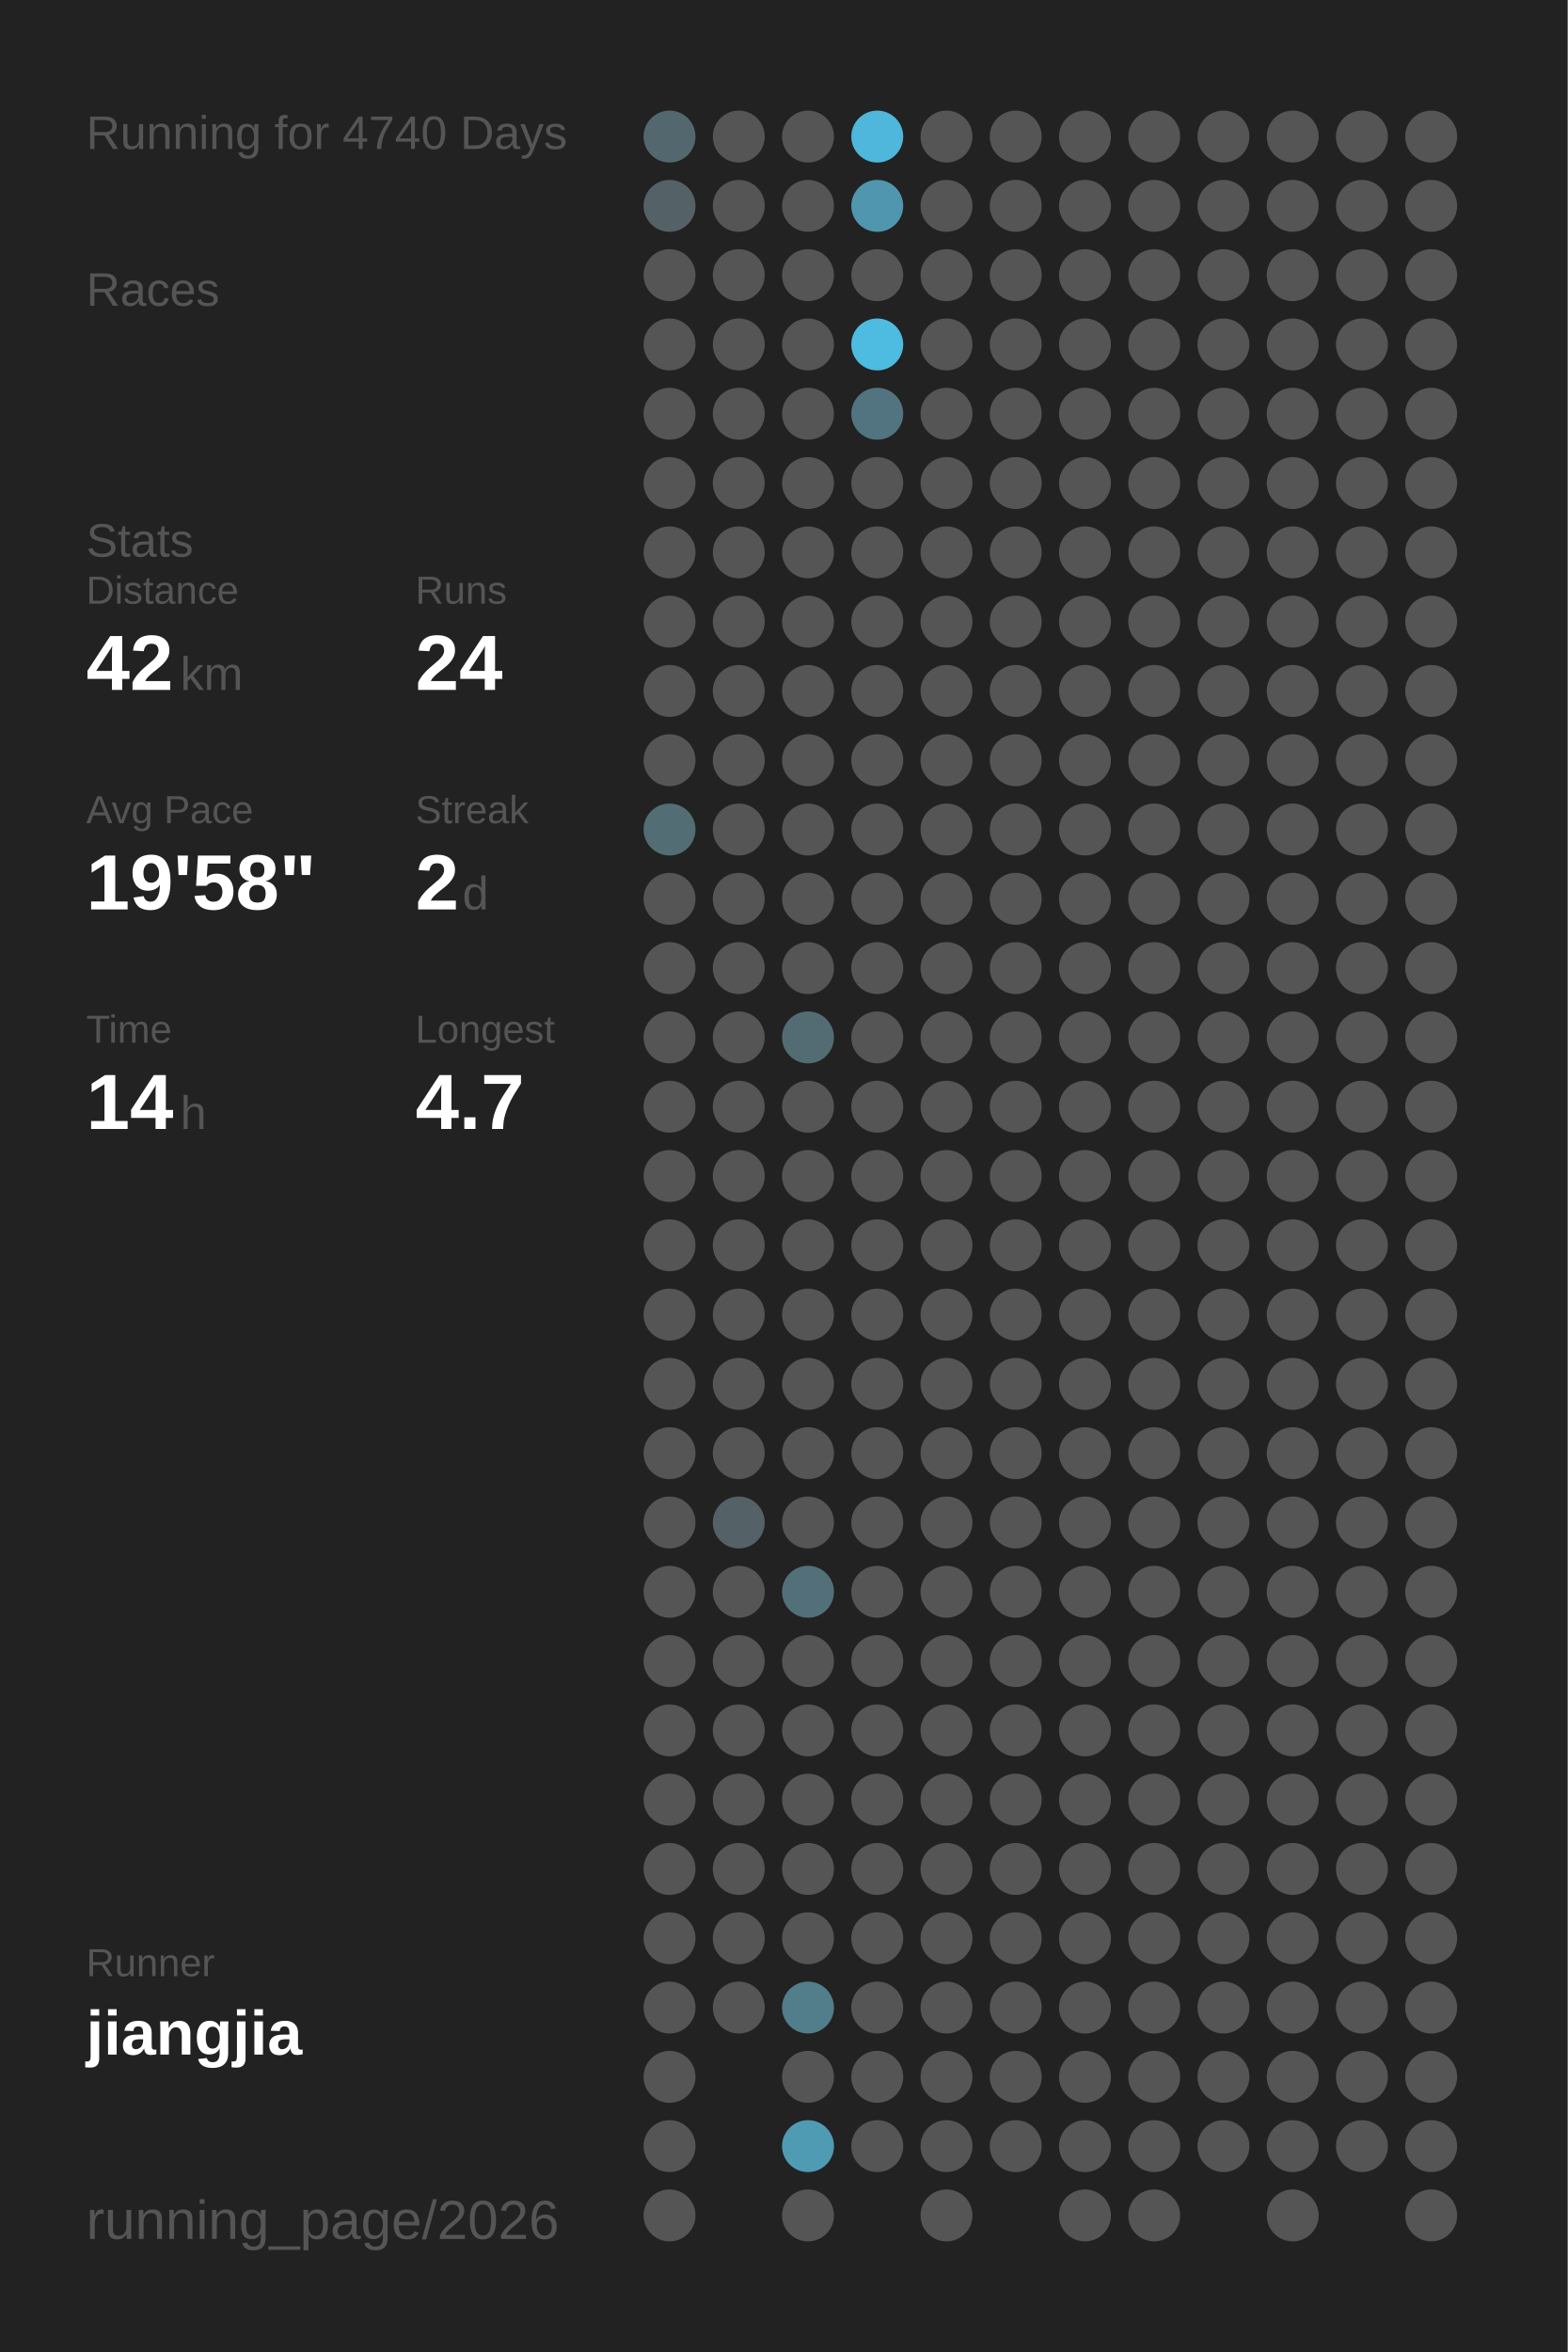
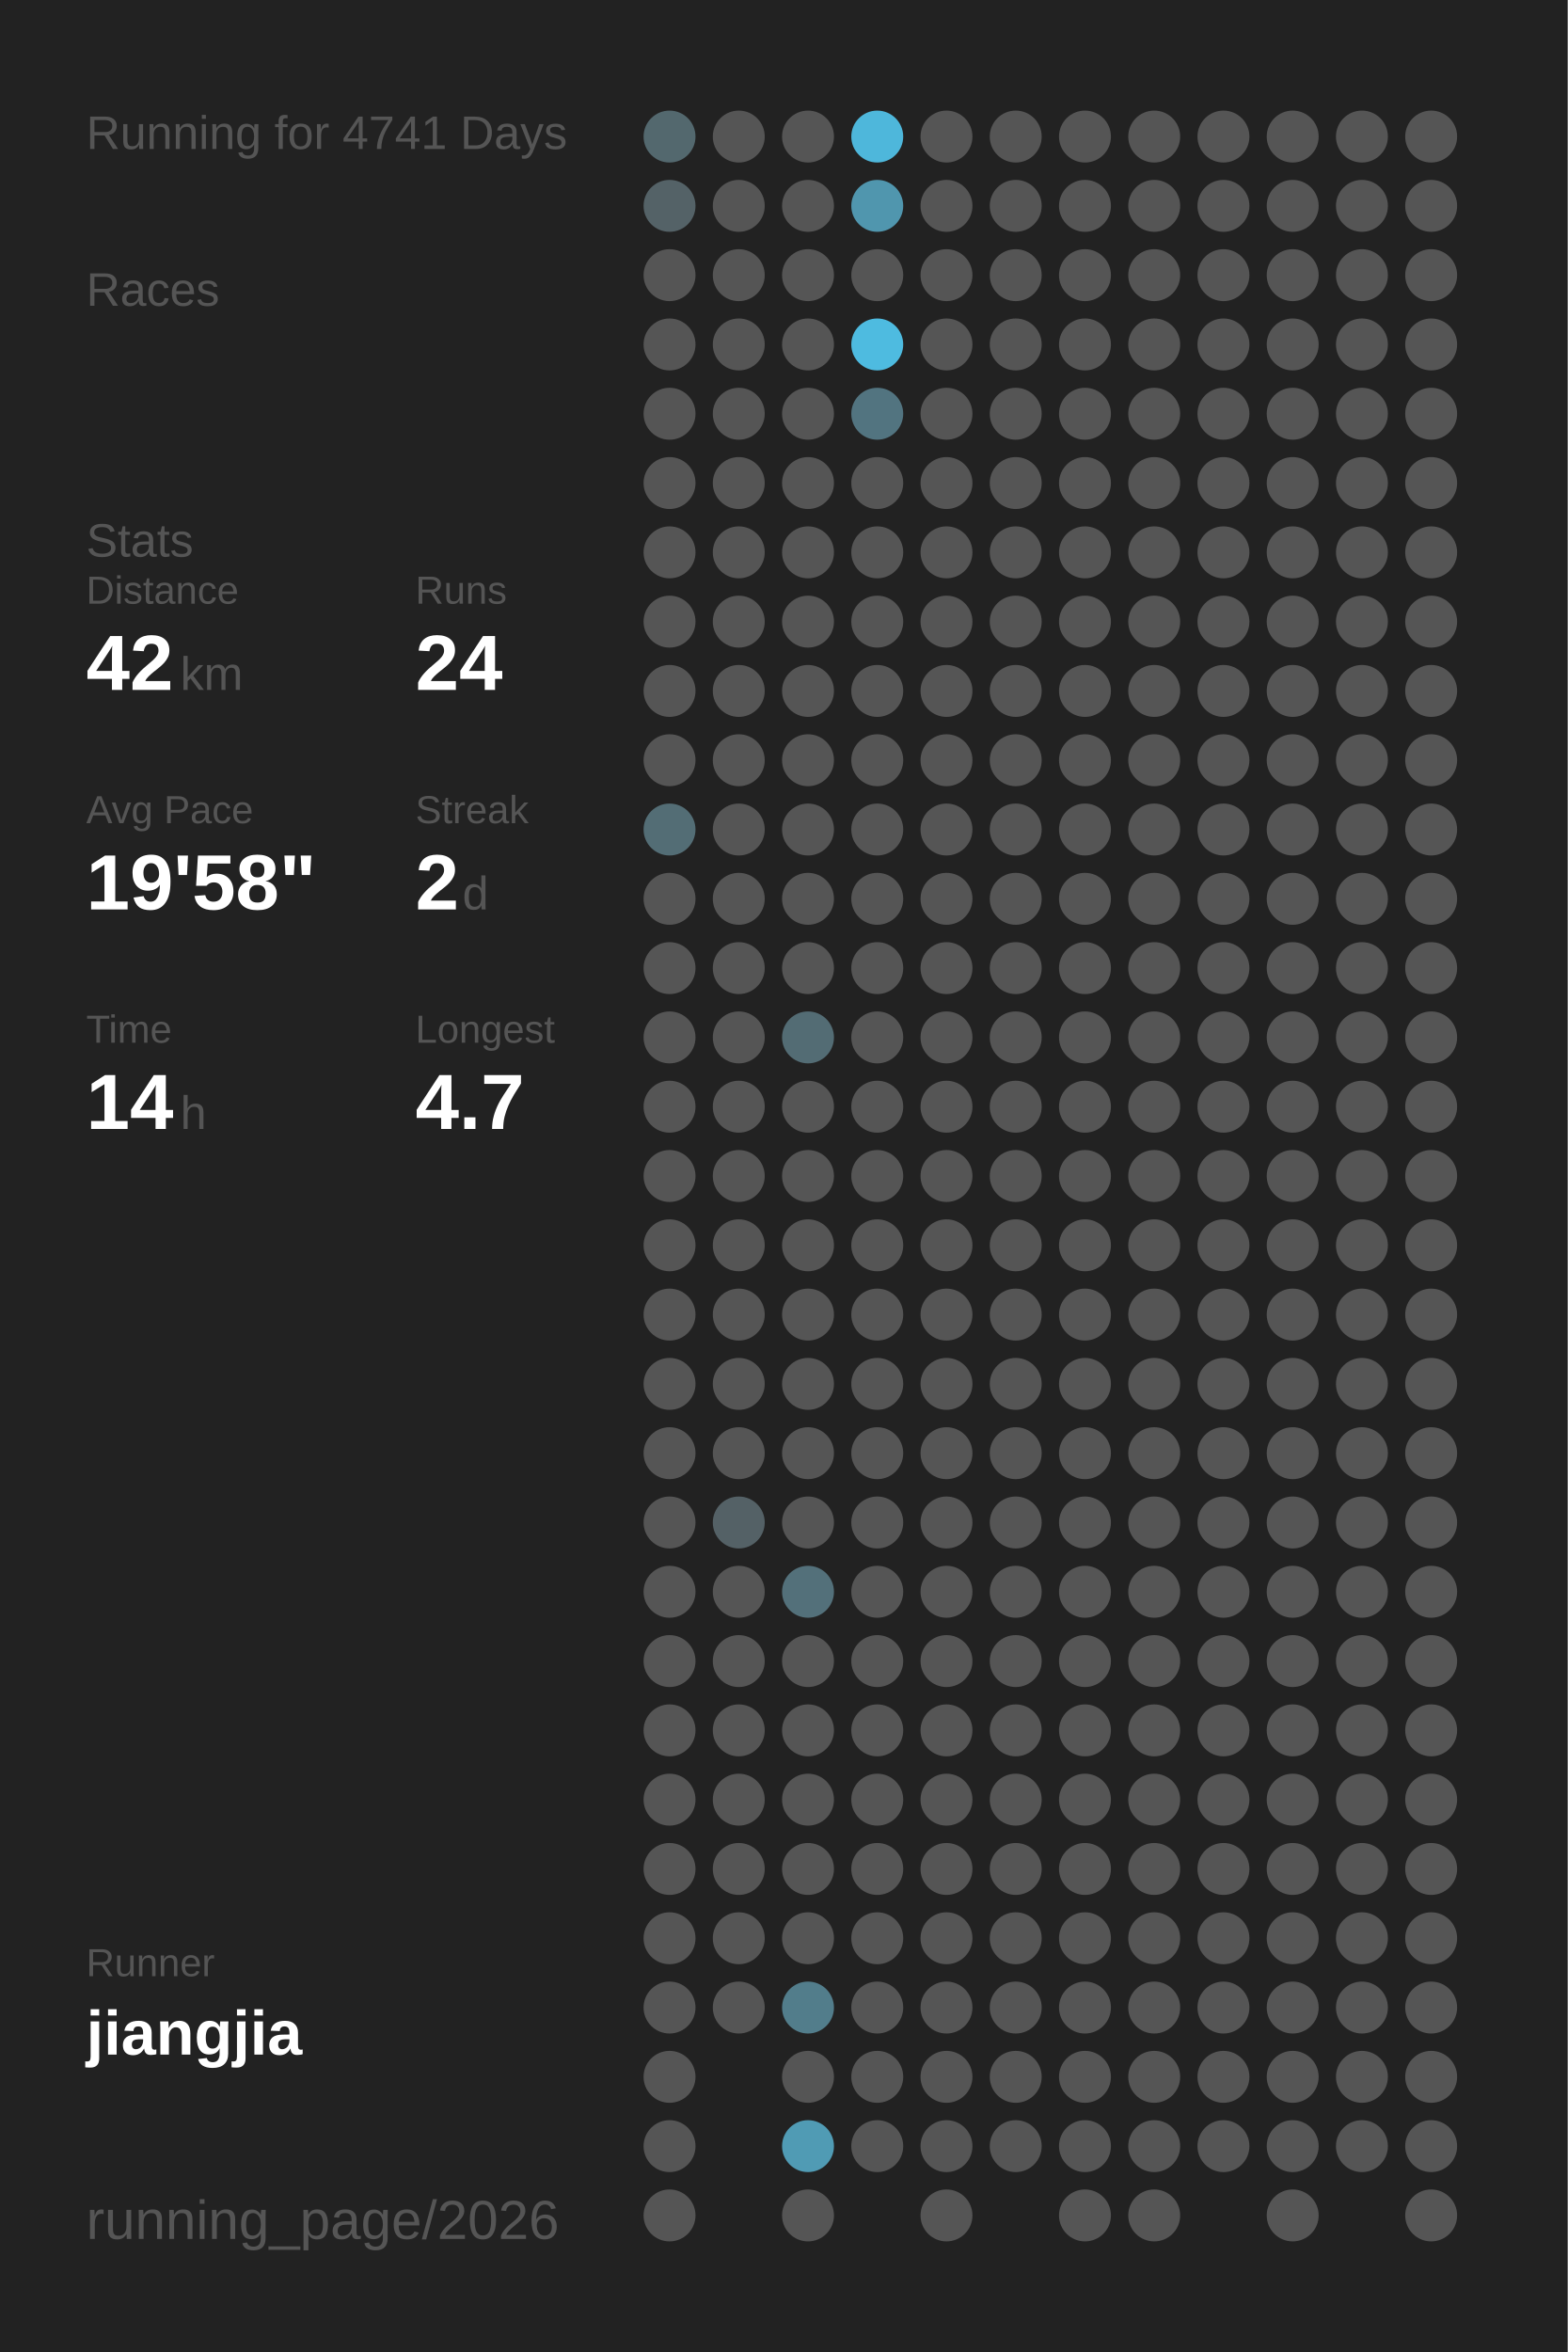
<svg xmlns="http://www.w3.org/2000/svg" baseProfile="full" height="300mm" version="1.1" viewBox="0,0,200,300" width="200mm">
  <defs />
  <rect fill="#222222" height="300" width="200" x="0" y="0" />
-   <text fill="#555555" style="font-size:6px; font-family:Arial;" x="11" y="19">Running for 4740 Days</text>
+   <text fill="#555555" style="font-size:6px; font-family:Arial;" x="11" y="19">Running for 4741 Days</text>
  <text fill="#555555" style="font-size:6px; font-family:Arial;" x="11" y="39">Races</text>
  <text fill="#555555" style="font-size:6px; font-family:Arial;" x="11" y="71">Stats</text>
  <text fill="#555555" style="font-size:5px; font-family:Arial;" x="11" y="77">Distance</text>
  <text fill="#FFFFFF" style="font-size:10px; font-family:Arial; font-weight:bold;" x="11" y="88">42</text>
  <text fill="#555555" style="font-size:6px; font-family:Arial;" x="23" y="88">km</text>
  <text fill="#555555" style="font-size:5px; font-family:Arial;" x="53" y="77">Runs</text>
  <text fill="#FFFFFF" style="font-size:10px; font-family:Arial; font-weight:bold;" x="53" y="88">24</text>
  <text fill="#555555" style="font-size:5px; font-family:Arial;" x="11" y="105">Avg Pace</text>
  <text fill="#FFFFFF" style="font-size:10px; font-family:Arial; font-weight:bold;" x="11" y="116">19'58"</text>
  <text fill="#555555" style="font-size:5px; font-family:Arial;" x="53" y="105">Streak</text>
  <text fill="#FFFFFF" style="font-size:10px; font-family:Arial; font-weight:bold;" x="53" y="116">2</text>
  <text fill="#555555" style="font-size:6px; font-family:Arial;" x="59" y="116">d</text>
  <text fill="#555555" style="font-size:5px; font-family:Arial;" x="11" y="133">Time</text>
  <text fill="#FFFFFF" style="font-size:10px; font-family:Arial; font-weight:bold;" x="11" y="144">14</text>
  <text fill="#555555" style="font-size:6px; font-family:Arial;" x="23" y="144">h</text>
  <text fill="#555555" style="font-size:5px; font-family:Arial;" x="53" y="133">Longest</text>
  <text fill="#FFFFFF" style="font-size:10px; font-family:Arial; font-weight:bold;" x="53" y="144">4.7</text>
  <text fill="#555555" style="font-size:5px; font-family:Arial;" x="11" y="252.065">Runner</text>
  <text fill="#FFFFFF" style="font-size:8px; font-family:Arial; font-weight:bold;" x="11" y="262.065">jiangjia</text>
  <text fill="#555555" style="font-size:7px; font-family:Arial;" x="11" y="285.581">running_page/2026</text>
  <circle cx="85.417" cy="17.419" fill="#53686e" r="3.312" />
  <circle cx="85.417" cy="26.258" fill="#546267" r="3.312" />
  <circle cx="85.417" cy="35.097" fill="#555555" r="3.312" />
  <circle cx="85.417" cy="43.935" fill="#555555" r="3.312" />
  <circle cx="85.417" cy="52.774" fill="#555555" r="3.312" />
  <circle cx="85.417" cy="61.613" fill="#555555" r="3.312" />
  <circle cx="85.417" cy="70.452" fill="#555555" r="3.312" />
  <circle cx="85.417" cy="79.29" fill="#555555" r="3.312" />
  <circle cx="85.417" cy="88.129" fill="#555555" r="3.312" />
  <circle cx="85.417" cy="96.968" fill="#555555" r="3.312" />
  <circle cx="85.417" cy="105.806" fill="#536d75" r="3.312" />
  <circle cx="85.417" cy="114.645" fill="#555555" r="3.312" />
  <circle cx="85.417" cy="123.484" fill="#555555" r="3.312" />
  <circle cx="85.417" cy="132.323" fill="#555555" r="3.312" />
  <circle cx="85.417" cy="141.161" fill="#555555" r="3.312" />
  <circle cx="85.417" cy="150" fill="#555555" r="3.312" />
  <circle cx="85.417" cy="158.839" fill="#555555" r="3.312" />
  <circle cx="85.417" cy="167.677" fill="#555555" r="3.312" />
  <circle cx="85.417" cy="176.516" fill="#555555" r="3.312" />
  <circle cx="85.417" cy="185.355" fill="#555555" r="3.312" />
  <circle cx="85.417" cy="194.194" fill="#555555" r="3.312" />
  <circle cx="85.417" cy="203.032" fill="#555555" r="3.312" />
  <circle cx="85.417" cy="211.871" fill="#555555" r="3.312" />
  <circle cx="85.417" cy="220.71" fill="#555555" r="3.312" />
  <circle cx="85.417" cy="229.548" fill="#555555" r="3.312" />
  <circle cx="85.417" cy="238.387" fill="#555555" r="3.312" />
  <circle cx="85.417" cy="247.226" fill="#555555" r="3.312" />
  <circle cx="85.417" cy="256.065" fill="#555555" r="3.312" />
  <circle cx="85.417" cy="264.903" fill="#555555" r="3.312" />
  <circle cx="85.417" cy="273.742" fill="#555555" r="3.312" />
  <circle cx="85.417" cy="282.581" fill="#555555" r="3.312" />
  <circle cx="94.25" cy="17.419" fill="#555555" r="3.312" />
  <circle cx="94.25" cy="26.258" fill="#555555" r="3.312" />
  <circle cx="94.25" cy="35.097" fill="#555555" r="3.312" />
  <circle cx="94.25" cy="43.935" fill="#555555" r="3.312" />
  <circle cx="94.25" cy="52.774" fill="#555555" r="3.312" />
  <circle cx="94.25" cy="61.613" fill="#555555" r="3.312" />
  <circle cx="94.25" cy="70.452" fill="#555555" r="3.312" />
  <circle cx="94.25" cy="79.29" fill="#555555" r="3.312" />
  <circle cx="94.25" cy="88.129" fill="#555555" r="3.312" />
  <circle cx="94.25" cy="96.968" fill="#555555" r="3.312" />
  <circle cx="94.25" cy="105.806" fill="#555555" r="3.312" />
  <circle cx="94.25" cy="114.645" fill="#555555" r="3.312" />
  <circle cx="94.25" cy="123.484" fill="#555555" r="3.312" />
  <circle cx="94.25" cy="132.323" fill="#555555" r="3.312" />
  <circle cx="94.25" cy="141.161" fill="#555555" r="3.312" />
  <circle cx="94.25" cy="150" fill="#555555" r="3.312" />
  <circle cx="94.25" cy="158.839" fill="#555555" r="3.312" />
  <circle cx="94.25" cy="167.677" fill="#555555" r="3.312" />
  <circle cx="94.25" cy="176.516" fill="#555555" r="3.312" />
  <circle cx="94.25" cy="185.355" fill="#555555" r="3.312" />
  <circle cx="94.25" cy="194.194" fill="#546166" r="3.312" />
  <circle cx="94.25" cy="203.032" fill="#555555" r="3.312" />
  <circle cx="94.25" cy="211.871" fill="#555555" r="3.312" />
  <circle cx="94.25" cy="220.71" fill="#555555" r="3.312" />
  <circle cx="94.25" cy="229.548" fill="#555555" r="3.312" />
  <circle cx="94.25" cy="238.387" fill="#555555" r="3.312" />
  <circle cx="94.25" cy="247.226" fill="#555555" r="3.312" />
  <circle cx="94.25" cy="256.065" fill="#555555" r="3.312" />
  <circle cx="103.083" cy="17.419" fill="#555555" r="3.312" />
  <circle cx="103.083" cy="26.258" fill="#555555" r="3.312" />
  <circle cx="103.083" cy="35.097" fill="#555555" r="3.312" />
  <circle cx="103.083" cy="43.935" fill="#555555" r="3.312" />
  <circle cx="103.083" cy="52.774" fill="#555555" r="3.312" />
  <circle cx="103.083" cy="61.613" fill="#555555" r="3.312" />
  <circle cx="103.083" cy="70.452" fill="#555555" r="3.312" />
  <circle cx="103.083" cy="79.29" fill="#555555" r="3.312" />
  <circle cx="103.083" cy="88.129" fill="#555555" r="3.312" />
  <circle cx="103.083" cy="96.968" fill="#555555" r="3.312" />
  <circle cx="103.083" cy="105.806" fill="#555555" r="3.312" />
  <circle cx="103.083" cy="114.645" fill="#555555" r="3.312" />
  <circle cx="103.083" cy="123.484" fill="#555555" r="3.312" />
  <circle cx="103.083" cy="132.323" fill="#536c74" r="3.312" />
  <circle cx="103.083" cy="141.161" fill="#555555" r="3.312" />
  <circle cx="103.083" cy="150" fill="#555555" r="3.312" />
  <circle cx="103.083" cy="158.839" fill="#555555" r="3.312" />
  <circle cx="103.083" cy="167.677" fill="#555555" r="3.312" />
  <circle cx="103.083" cy="176.516" fill="#555555" r="3.312" />
  <circle cx="103.083" cy="185.355" fill="#555555" r="3.312" />
  <circle cx="103.083" cy="194.194" fill="#555555" r="3.312" />
  <circle cx="103.083" cy="203.032" fill="#53707a" r="3.312" />
  <circle cx="103.083" cy="211.871" fill="#555555" r="3.312" />
  <circle cx="103.083" cy="220.71" fill="#555555" r="3.312" />
  <circle cx="103.083" cy="229.548" fill="#555555" r="3.312" />
  <circle cx="103.083" cy="238.387" fill="#555555" r="3.312" />
  <circle cx="103.083" cy="247.226" fill="#555555" r="3.312" />
  <circle cx="103.083" cy="256.065" fill="#527d8b" r="3.312" />
  <circle cx="103.083" cy="264.903" fill="#555555" r="3.312" />
  <circle cx="103.083" cy="273.742" fill="#509bb4" r="3.312" />
  <circle cx="103.083" cy="282.581" fill="#555555" r="3.312" />
  <circle cx="111.917" cy="17.419" fill="#4eb7db" r="3.312" />
  <circle cx="111.917" cy="26.258" fill="#5096ae" r="3.312" />
  <circle cx="111.917" cy="35.097" fill="#555555" r="3.312" />
  <circle cx="111.917" cy="43.935" fill="#4ebbe0" r="3.312" />
  <circle cx="111.917" cy="52.774" fill="#527480" r="3.312" />
  <circle cx="111.917" cy="61.613" fill="#555555" r="3.312" />
  <circle cx="111.917" cy="70.452" fill="#555555" r="3.312" />
  <circle cx="111.917" cy="79.29" fill="#555555" r="3.312" />
  <circle cx="111.917" cy="88.129" fill="#555555" r="3.312" />
  <circle cx="111.917" cy="96.968" fill="#555555" r="3.312" />
  <circle cx="111.917" cy="105.806" fill="#555555" r="3.312" />
  <circle cx="111.917" cy="114.645" fill="#555555" r="3.312" />
  <circle cx="111.917" cy="123.484" fill="#555555" r="3.312" />
  <circle cx="111.917" cy="132.323" fill="#555555" r="3.312" />
  <circle cx="111.917" cy="141.161" fill="#555555" r="3.312" />
  <circle cx="111.917" cy="150" fill="#555555" r="3.312" />
  <circle cx="111.917" cy="158.839" fill="#555555" r="3.312" />
  <circle cx="111.917" cy="167.677" fill="#555555" r="3.312" />
  <circle cx="111.917" cy="176.516" fill="#555555" r="3.312" />
  <circle cx="111.917" cy="185.355" fill="#555555" r="3.312" />
  <circle cx="111.917" cy="194.194" fill="#555555" r="3.312" />
  <circle cx="111.917" cy="203.032" fill="#555555" r="3.312" />
  <circle cx="111.917" cy="211.871" fill="#555555" r="3.312" />
  <circle cx="111.917" cy="220.71" fill="#555555" r="3.312" />
  <circle cx="111.917" cy="229.548" fill="#555555" r="3.312" />
  <circle cx="111.917" cy="238.387" fill="#555555" r="3.312" />
  <circle cx="111.917" cy="247.226" fill="#555555" r="3.312" />
  <circle cx="111.917" cy="256.065" fill="#555555" r="3.312" />
  <circle cx="111.917" cy="264.903" fill="#555555" r="3.312" />
  <circle cx="111.917" cy="273.742" fill="#555555" r="3.312" />
  <circle cx="120.75" cy="17.419" fill="#555555" r="3.312" />
  <circle cx="120.75" cy="26.258" fill="#555555" r="3.312" />
  <circle cx="120.75" cy="35.097" fill="#555555" r="3.312" />
  <circle cx="120.75" cy="43.935" fill="#555555" r="3.312" />
  <circle cx="120.75" cy="52.774" fill="#555555" r="3.312" />
  <circle cx="120.75" cy="61.613" fill="#555555" r="3.312" />
  <circle cx="120.75" cy="70.452" fill="#555555" r="3.312" />
  <circle cx="120.75" cy="79.29" fill="#555555" r="3.312" />
  <circle cx="120.75" cy="88.129" fill="#555555" r="3.312" />
  <circle cx="120.75" cy="96.968" fill="#555555" r="3.312" />
  <circle cx="120.75" cy="105.806" fill="#555555" r="3.312" />
  <circle cx="120.75" cy="114.645" fill="#555555" r="3.312" />
  <circle cx="120.75" cy="123.484" fill="#555555" r="3.312" />
  <circle cx="120.75" cy="132.323" fill="#555555" r="3.312" />
  <circle cx="120.75" cy="141.161" fill="#555555" r="3.312" />
  <circle cx="120.75" cy="150" fill="#555555" r="3.312" />
  <circle cx="120.75" cy="158.839" fill="#555555" r="3.312" />
  <circle cx="120.75" cy="167.677" fill="#555555" r="3.312" />
  <circle cx="120.75" cy="176.516" fill="#555555" r="3.312" />
  <circle cx="120.75" cy="185.355" fill="#555555" r="3.312" />
  <circle cx="120.75" cy="194.194" fill="#555555" r="3.312" />
  <circle cx="120.75" cy="203.032" fill="#555555" r="3.312" />
  <circle cx="120.75" cy="211.871" fill="#555555" r="3.312" />
  <circle cx="120.75" cy="220.71" fill="#555555" r="3.312" />
  <circle cx="120.75" cy="229.548" fill="#555555" r="3.312" />
  <circle cx="120.75" cy="238.387" fill="#555555" r="3.312" />
  <circle cx="120.75" cy="247.226" fill="#555555" r="3.312" />
  <circle cx="120.75" cy="256.065" fill="#555555" r="3.312" />
  <circle cx="120.75" cy="264.903" fill="#555555" r="3.312" />
  <circle cx="120.75" cy="273.742" fill="#555555" r="3.312" />
  <circle cx="120.75" cy="282.581" fill="#555555" r="3.312" />
  <circle cx="129.583" cy="17.419" fill="#555555" r="3.312" />
  <circle cx="129.583" cy="26.258" fill="#555555" r="3.312" />
  <circle cx="129.583" cy="35.097" fill="#555555" r="3.312" />
  <circle cx="129.583" cy="43.935" fill="#555555" r="3.312" />
  <circle cx="129.583" cy="52.774" fill="#555555" r="3.312" />
  <circle cx="129.583" cy="61.613" fill="#555555" r="3.312" />
  <circle cx="129.583" cy="70.452" fill="#555555" r="3.312" />
  <circle cx="129.583" cy="79.29" fill="#555555" r="3.312" />
  <circle cx="129.583" cy="88.129" fill="#555555" r="3.312" />
  <circle cx="129.583" cy="96.968" fill="#555555" r="3.312" />
  <circle cx="129.583" cy="105.806" fill="#555555" r="3.312" />
  <circle cx="129.583" cy="114.645" fill="#555555" r="3.312" />
  <circle cx="129.583" cy="123.484" fill="#555555" r="3.312" />
  <circle cx="129.583" cy="132.323" fill="#555555" r="3.312" />
  <circle cx="129.583" cy="141.161" fill="#555555" r="3.312" />
  <circle cx="129.583" cy="150" fill="#555555" r="3.312" />
  <circle cx="129.583" cy="158.839" fill="#555555" r="3.312" />
  <circle cx="129.583" cy="167.677" fill="#555555" r="3.312" />
  <circle cx="129.583" cy="176.516" fill="#555555" r="3.312" />
  <circle cx="129.583" cy="185.355" fill="#555555" r="3.312" />
  <circle cx="129.583" cy="194.194" fill="#555555" r="3.312" />
  <circle cx="129.583" cy="203.032" fill="#555555" r="3.312" />
  <circle cx="129.583" cy="211.871" fill="#555555" r="3.312" />
  <circle cx="129.583" cy="220.71" fill="#555555" r="3.312" />
  <circle cx="129.583" cy="229.548" fill="#555555" r="3.312" />
  <circle cx="129.583" cy="238.387" fill="#555555" r="3.312" />
  <circle cx="129.583" cy="247.226" fill="#555555" r="3.312" />
  <circle cx="129.583" cy="256.065" fill="#555555" r="3.312" />
  <circle cx="129.583" cy="264.903" fill="#555555" r="3.312" />
  <circle cx="129.583" cy="273.742" fill="#555555" r="3.312" />
  <circle cx="138.417" cy="17.419" fill="#555555" r="3.312" />
  <circle cx="138.417" cy="26.258" fill="#555555" r="3.312" />
  <circle cx="138.417" cy="35.097" fill="#555555" r="3.312" />
  <circle cx="138.417" cy="43.935" fill="#555555" r="3.312" />
  <circle cx="138.417" cy="52.774" fill="#555555" r="3.312" />
  <circle cx="138.417" cy="61.613" fill="#555555" r="3.312" />
  <circle cx="138.417" cy="70.452" fill="#555555" r="3.312" />
  <circle cx="138.417" cy="79.29" fill="#555555" r="3.312" />
  <circle cx="138.417" cy="88.129" fill="#555555" r="3.312" />
  <circle cx="138.417" cy="96.968" fill="#555555" r="3.312" />
  <circle cx="138.417" cy="105.806" fill="#555555" r="3.312" />
  <circle cx="138.417" cy="114.645" fill="#555555" r="3.312" />
  <circle cx="138.417" cy="123.484" fill="#555555" r="3.312" />
  <circle cx="138.417" cy="132.323" fill="#555555" r="3.312" />
  <circle cx="138.417" cy="141.161" fill="#555555" r="3.312" />
  <circle cx="138.417" cy="150" fill="#555555" r="3.312" />
  <circle cx="138.417" cy="158.839" fill="#555555" r="3.312" />
  <circle cx="138.417" cy="167.677" fill="#555555" r="3.312" />
  <circle cx="138.417" cy="176.516" fill="#555555" r="3.312" />
  <circle cx="138.417" cy="185.355" fill="#555555" r="3.312" />
  <circle cx="138.417" cy="194.194" fill="#555555" r="3.312" />
  <circle cx="138.417" cy="203.032" fill="#555555" r="3.312" />
  <circle cx="138.417" cy="211.871" fill="#555555" r="3.312" />
  <circle cx="138.417" cy="220.71" fill="#555555" r="3.312" />
  <circle cx="138.417" cy="229.548" fill="#555555" r="3.312" />
  <circle cx="138.417" cy="238.387" fill="#555555" r="3.312" />
  <circle cx="138.417" cy="247.226" fill="#555555" r="3.312" />
  <circle cx="138.417" cy="256.065" fill="#555555" r="3.312" />
  <circle cx="138.417" cy="264.903" fill="#555555" r="3.312" />
  <circle cx="138.417" cy="273.742" fill="#555555" r="3.312" />
  <circle cx="138.417" cy="282.581" fill="#555555" r="3.312" />
  <circle cx="147.25" cy="17.419" fill="#555555" r="3.312" />
  <circle cx="147.25" cy="26.258" fill="#555555" r="3.312" />
  <circle cx="147.25" cy="35.097" fill="#555555" r="3.312" />
  <circle cx="147.25" cy="43.935" fill="#555555" r="3.312" />
  <circle cx="147.25" cy="52.774" fill="#555555" r="3.312" />
  <circle cx="147.25" cy="61.613" fill="#555555" r="3.312" />
  <circle cx="147.25" cy="70.452" fill="#555555" r="3.312" />
  <circle cx="147.25" cy="79.29" fill="#555555" r="3.312" />
  <circle cx="147.25" cy="88.129" fill="#555555" r="3.312" />
  <circle cx="147.25" cy="96.968" fill="#555555" r="3.312" />
  <circle cx="147.25" cy="105.806" fill="#555555" r="3.312" />
  <circle cx="147.25" cy="114.645" fill="#555555" r="3.312" />
  <circle cx="147.25" cy="123.484" fill="#555555" r="3.312" />
  <circle cx="147.25" cy="132.323" fill="#555555" r="3.312" />
  <circle cx="147.25" cy="141.161" fill="#555555" r="3.312" />
  <circle cx="147.25" cy="150" fill="#555555" r="3.312" />
  <circle cx="147.25" cy="158.839" fill="#555555" r="3.312" />
  <circle cx="147.25" cy="167.677" fill="#555555" r="3.312" />
  <circle cx="147.25" cy="176.516" fill="#555555" r="3.312" />
  <circle cx="147.25" cy="185.355" fill="#555555" r="3.312" />
  <circle cx="147.25" cy="194.194" fill="#555555" r="3.312" />
  <circle cx="147.25" cy="203.032" fill="#555555" r="3.312" />
  <circle cx="147.25" cy="211.871" fill="#555555" r="3.312" />
  <circle cx="147.25" cy="220.71" fill="#555555" r="3.312" />
  <circle cx="147.25" cy="229.548" fill="#555555" r="3.312" />
  <circle cx="147.25" cy="238.387" fill="#555555" r="3.312" />
  <circle cx="147.25" cy="247.226" fill="#555555" r="3.312" />
  <circle cx="147.25" cy="256.065" fill="#555555" r="3.312" />
  <circle cx="147.25" cy="264.903" fill="#555555" r="3.312" />
  <circle cx="147.25" cy="273.742" fill="#555555" r="3.312" />
  <circle cx="147.25" cy="282.581" fill="#555555" r="3.312" />
  <circle cx="156.083" cy="17.419" fill="#555555" r="3.312" />
  <circle cx="156.083" cy="26.258" fill="#555555" r="3.312" />
  <circle cx="156.083" cy="35.097" fill="#555555" r="3.312" />
  <circle cx="156.083" cy="43.935" fill="#555555" r="3.312" />
  <circle cx="156.083" cy="52.774" fill="#555555" r="3.312" />
  <circle cx="156.083" cy="61.613" fill="#555555" r="3.312" />
  <circle cx="156.083" cy="70.452" fill="#555555" r="3.312" />
  <circle cx="156.083" cy="79.29" fill="#555555" r="3.312" />
  <circle cx="156.083" cy="88.129" fill="#555555" r="3.312" />
  <circle cx="156.083" cy="96.968" fill="#555555" r="3.312" />
  <circle cx="156.083" cy="105.806" fill="#555555" r="3.312" />
  <circle cx="156.083" cy="114.645" fill="#555555" r="3.312" />
  <circle cx="156.083" cy="123.484" fill="#555555" r="3.312" />
  <circle cx="156.083" cy="132.323" fill="#555555" r="3.312" />
  <circle cx="156.083" cy="141.161" fill="#555555" r="3.312" />
  <circle cx="156.083" cy="150" fill="#555555" r="3.312" />
  <circle cx="156.083" cy="158.839" fill="#555555" r="3.312" />
  <circle cx="156.083" cy="167.677" fill="#555555" r="3.312" />
  <circle cx="156.083" cy="176.516" fill="#555555" r="3.312" />
  <circle cx="156.083" cy="185.355" fill="#555555" r="3.312" />
  <circle cx="156.083" cy="194.194" fill="#555555" r="3.312" />
  <circle cx="156.083" cy="203.032" fill="#555555" r="3.312" />
  <circle cx="156.083" cy="211.871" fill="#555555" r="3.312" />
  <circle cx="156.083" cy="220.71" fill="#555555" r="3.312" />
  <circle cx="156.083" cy="229.548" fill="#555555" r="3.312" />
  <circle cx="156.083" cy="238.387" fill="#555555" r="3.312" />
  <circle cx="156.083" cy="247.226" fill="#555555" r="3.312" />
  <circle cx="156.083" cy="256.065" fill="#555555" r="3.312" />
  <circle cx="156.083" cy="264.903" fill="#555555" r="3.312" />
  <circle cx="156.083" cy="273.742" fill="#555555" r="3.312" />
  <circle cx="164.917" cy="17.419" fill="#555555" r="3.312" />
  <circle cx="164.917" cy="26.258" fill="#555555" r="3.312" />
  <circle cx="164.917" cy="35.097" fill="#555555" r="3.312" />
  <circle cx="164.917" cy="43.935" fill="#555555" r="3.312" />
  <circle cx="164.917" cy="52.774" fill="#555555" r="3.312" />
  <circle cx="164.917" cy="61.613" fill="#555555" r="3.312" />
  <circle cx="164.917" cy="70.452" fill="#555555" r="3.312" />
  <circle cx="164.917" cy="79.29" fill="#555555" r="3.312" />
  <circle cx="164.917" cy="88.129" fill="#555555" r="3.312" />
  <circle cx="164.917" cy="96.968" fill="#555555" r="3.312" />
  <circle cx="164.917" cy="105.806" fill="#555555" r="3.312" />
  <circle cx="164.917" cy="114.645" fill="#555555" r="3.312" />
  <circle cx="164.917" cy="123.484" fill="#555555" r="3.312" />
  <circle cx="164.917" cy="132.323" fill="#555555" r="3.312" />
  <circle cx="164.917" cy="141.161" fill="#555555" r="3.312" />
  <circle cx="164.917" cy="150" fill="#555555" r="3.312" />
  <circle cx="164.917" cy="158.839" fill="#555555" r="3.312" />
  <circle cx="164.917" cy="167.677" fill="#555555" r="3.312" />
  <circle cx="164.917" cy="176.516" fill="#555555" r="3.312" />
  <circle cx="164.917" cy="185.355" fill="#555555" r="3.312" />
  <circle cx="164.917" cy="194.194" fill="#555555" r="3.312" />
  <circle cx="164.917" cy="203.032" fill="#555555" r="3.312" />
  <circle cx="164.917" cy="211.871" fill="#555555" r="3.312" />
  <circle cx="164.917" cy="220.71" fill="#555555" r="3.312" />
  <circle cx="164.917" cy="229.548" fill="#555555" r="3.312" />
  <circle cx="164.917" cy="238.387" fill="#555555" r="3.312" />
  <circle cx="164.917" cy="247.226" fill="#555555" r="3.312" />
  <circle cx="164.917" cy="256.065" fill="#555555" r="3.312" />
  <circle cx="164.917" cy="264.903" fill="#555555" r="3.312" />
  <circle cx="164.917" cy="273.742" fill="#555555" r="3.312" />
  <circle cx="164.917" cy="282.581" fill="#555555" r="3.312" />
  <circle cx="173.75" cy="17.419" fill="#555555" r="3.312" />
  <circle cx="173.75" cy="26.258" fill="#555555" r="3.312" />
  <circle cx="173.75" cy="35.097" fill="#555555" r="3.312" />
  <circle cx="173.75" cy="43.935" fill="#555555" r="3.312" />
  <circle cx="173.75" cy="52.774" fill="#555555" r="3.312" />
  <circle cx="173.75" cy="61.613" fill="#555555" r="3.312" />
  <circle cx="173.75" cy="70.452" fill="#555555" r="3.312" />
  <circle cx="173.75" cy="79.29" fill="#555555" r="3.312" />
  <circle cx="173.75" cy="88.129" fill="#555555" r="3.312" />
  <circle cx="173.75" cy="96.968" fill="#555555" r="3.312" />
  <circle cx="173.75" cy="105.806" fill="#555555" r="3.312" />
  <circle cx="173.75" cy="114.645" fill="#555555" r="3.312" />
  <circle cx="173.75" cy="123.484" fill="#555555" r="3.312" />
  <circle cx="173.75" cy="132.323" fill="#555555" r="3.312" />
  <circle cx="173.75" cy="141.161" fill="#555555" r="3.312" />
  <circle cx="173.75" cy="150" fill="#555555" r="3.312" />
  <circle cx="173.75" cy="158.839" fill="#555555" r="3.312" />
  <circle cx="173.75" cy="167.677" fill="#555555" r="3.312" />
  <circle cx="173.75" cy="176.516" fill="#555555" r="3.312" />
  <circle cx="173.75" cy="185.355" fill="#555555" r="3.312" />
  <circle cx="173.75" cy="194.194" fill="#555555" r="3.312" />
  <circle cx="173.75" cy="203.032" fill="#555555" r="3.312" />
  <circle cx="173.75" cy="211.871" fill="#555555" r="3.312" />
  <circle cx="173.75" cy="220.71" fill="#555555" r="3.312" />
  <circle cx="173.75" cy="229.548" fill="#555555" r="3.312" />
  <circle cx="173.75" cy="238.387" fill="#555555" r="3.312" />
  <circle cx="173.75" cy="247.226" fill="#555555" r="3.312" />
  <circle cx="173.75" cy="256.065" fill="#555555" r="3.312" />
  <circle cx="173.75" cy="264.903" fill="#555555" r="3.312" />
  <circle cx="173.75" cy="273.742" fill="#555555" r="3.312" />
  <circle cx="182.583" cy="17.419" fill="#555555" r="3.312" />
  <circle cx="182.583" cy="26.258" fill="#555555" r="3.312" />
  <circle cx="182.583" cy="35.097" fill="#555555" r="3.312" />
  <circle cx="182.583" cy="43.935" fill="#555555" r="3.312" />
  <circle cx="182.583" cy="52.774" fill="#555555" r="3.312" />
  <circle cx="182.583" cy="61.613" fill="#555555" r="3.312" />
  <circle cx="182.583" cy="70.452" fill="#555555" r="3.312" />
  <circle cx="182.583" cy="79.29" fill="#555555" r="3.312" />
  <circle cx="182.583" cy="88.129" fill="#555555" r="3.312" />
  <circle cx="182.583" cy="96.968" fill="#555555" r="3.312" />
  <circle cx="182.583" cy="105.806" fill="#555555" r="3.312" />
  <circle cx="182.583" cy="114.645" fill="#555555" r="3.312" />
  <circle cx="182.583" cy="123.484" fill="#555555" r="3.312" />
  <circle cx="182.583" cy="132.323" fill="#555555" r="3.312" />
  <circle cx="182.583" cy="141.161" fill="#555555" r="3.312" />
  <circle cx="182.583" cy="150" fill="#555555" r="3.312" />
  <circle cx="182.583" cy="158.839" fill="#555555" r="3.312" />
  <circle cx="182.583" cy="167.677" fill="#555555" r="3.312" />
  <circle cx="182.583" cy="176.516" fill="#555555" r="3.312" />
  <circle cx="182.583" cy="185.355" fill="#555555" r="3.312" />
  <circle cx="182.583" cy="194.194" fill="#555555" r="3.312" />
  <circle cx="182.583" cy="203.032" fill="#555555" r="3.312" />
  <circle cx="182.583" cy="211.871" fill="#555555" r="3.312" />
  <circle cx="182.583" cy="220.71" fill="#555555" r="3.312" />
  <circle cx="182.583" cy="229.548" fill="#555555" r="3.312" />
  <circle cx="182.583" cy="238.387" fill="#555555" r="3.312" />
  <circle cx="182.583" cy="247.226" fill="#555555" r="3.312" />
  <circle cx="182.583" cy="256.065" fill="#555555" r="3.312" />
  <circle cx="182.583" cy="264.903" fill="#555555" r="3.312" />
  <circle cx="182.583" cy="273.742" fill="#555555" r="3.312" />
  <circle cx="182.583" cy="282.581" fill="#555555" r="3.312" />
</svg>
